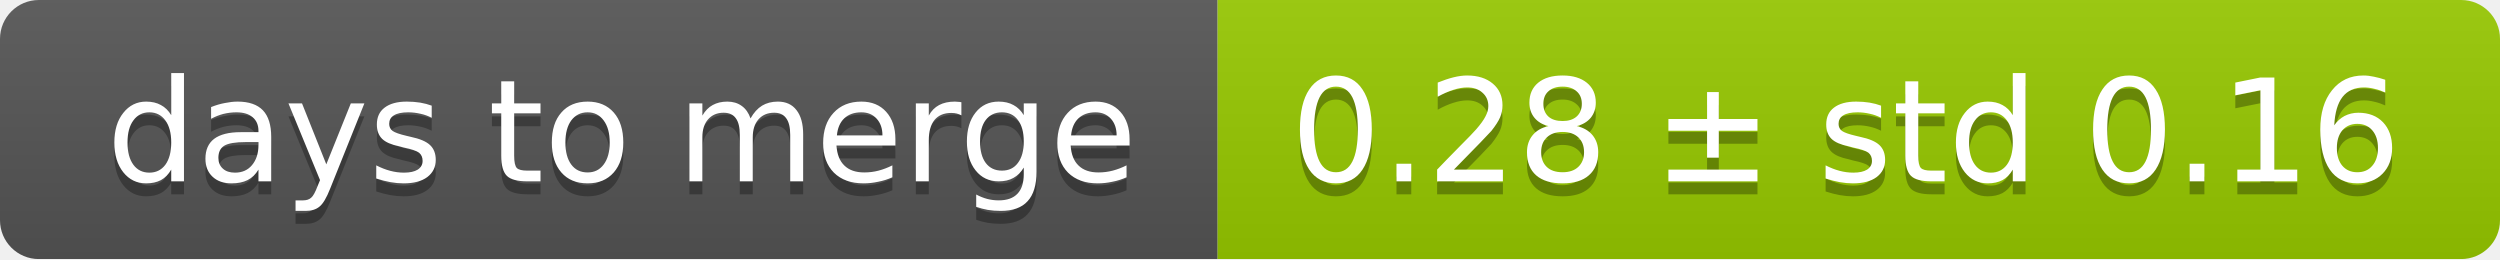
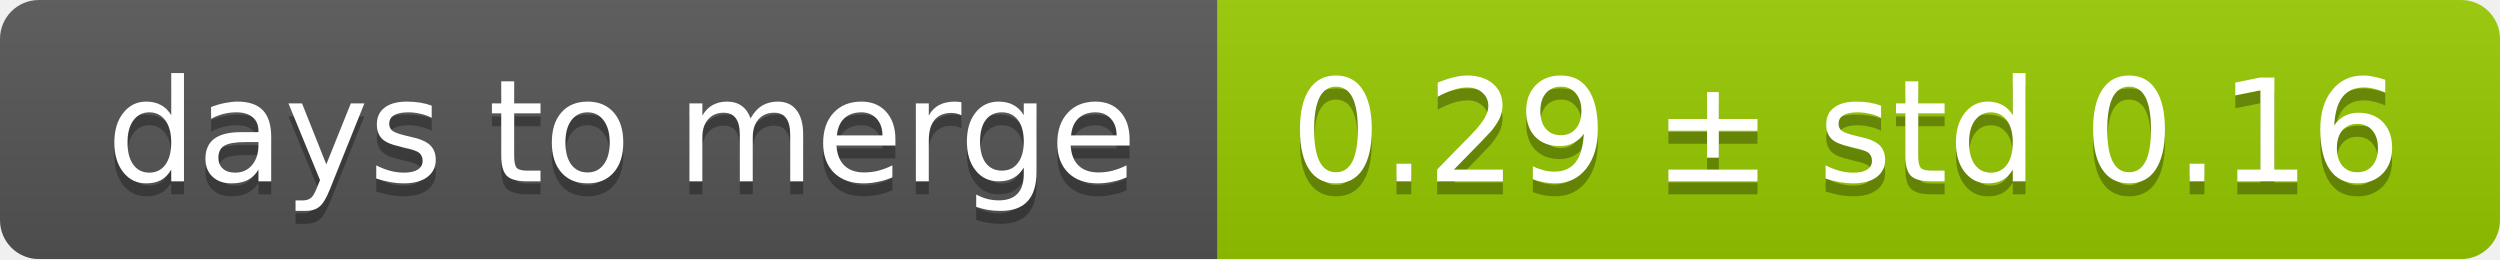
<svg xmlns="http://www.w3.org/2000/svg" width="193" height="20">
  <linearGradient id="smooth" x2="0" y2="100%">
    <stop offset="0" stop-color="#bbb" stop-opacity=".1" />
    <stop offset="1" stop-opacity=".1" />
  </linearGradient>
  <mask id="round">
    <rect width="193" height="20" rx="3" fill="#fff" />
  </mask>
  <g mask="url(#round)">
    <rect width="94" height="20" fill="#555" />
    <rect x="94" width="99" height="20" fill="#97ca00" />
    <rect width="193" height="20" fill="url(#smooth)" />
  </g>
  <g fill="#fff" text-anchor="middle" font-family="DejaVu Sans,Verdana,Geneva,sans-serif" font-size="11">
    <text x="48" y="15" fill="#010101" fill-opacity=".3">days to merge</text>
    <text x="48" y="14">days to merge</text>
-     <text x="142.5" y="15" fill="#010101" fill-opacity=".3">0.28 ± std 0.16</text>
-     <text x="142.5" y="14">0.28 ± std 0.16</text>
+     <text x="142.5" y="15" fill="#010101" fill-opacity=".3">0.29 ± std 0.16</text>
+     <text x="142.5" y="14">0.29 ± std 0.16</text>
  </g>
</svg>
